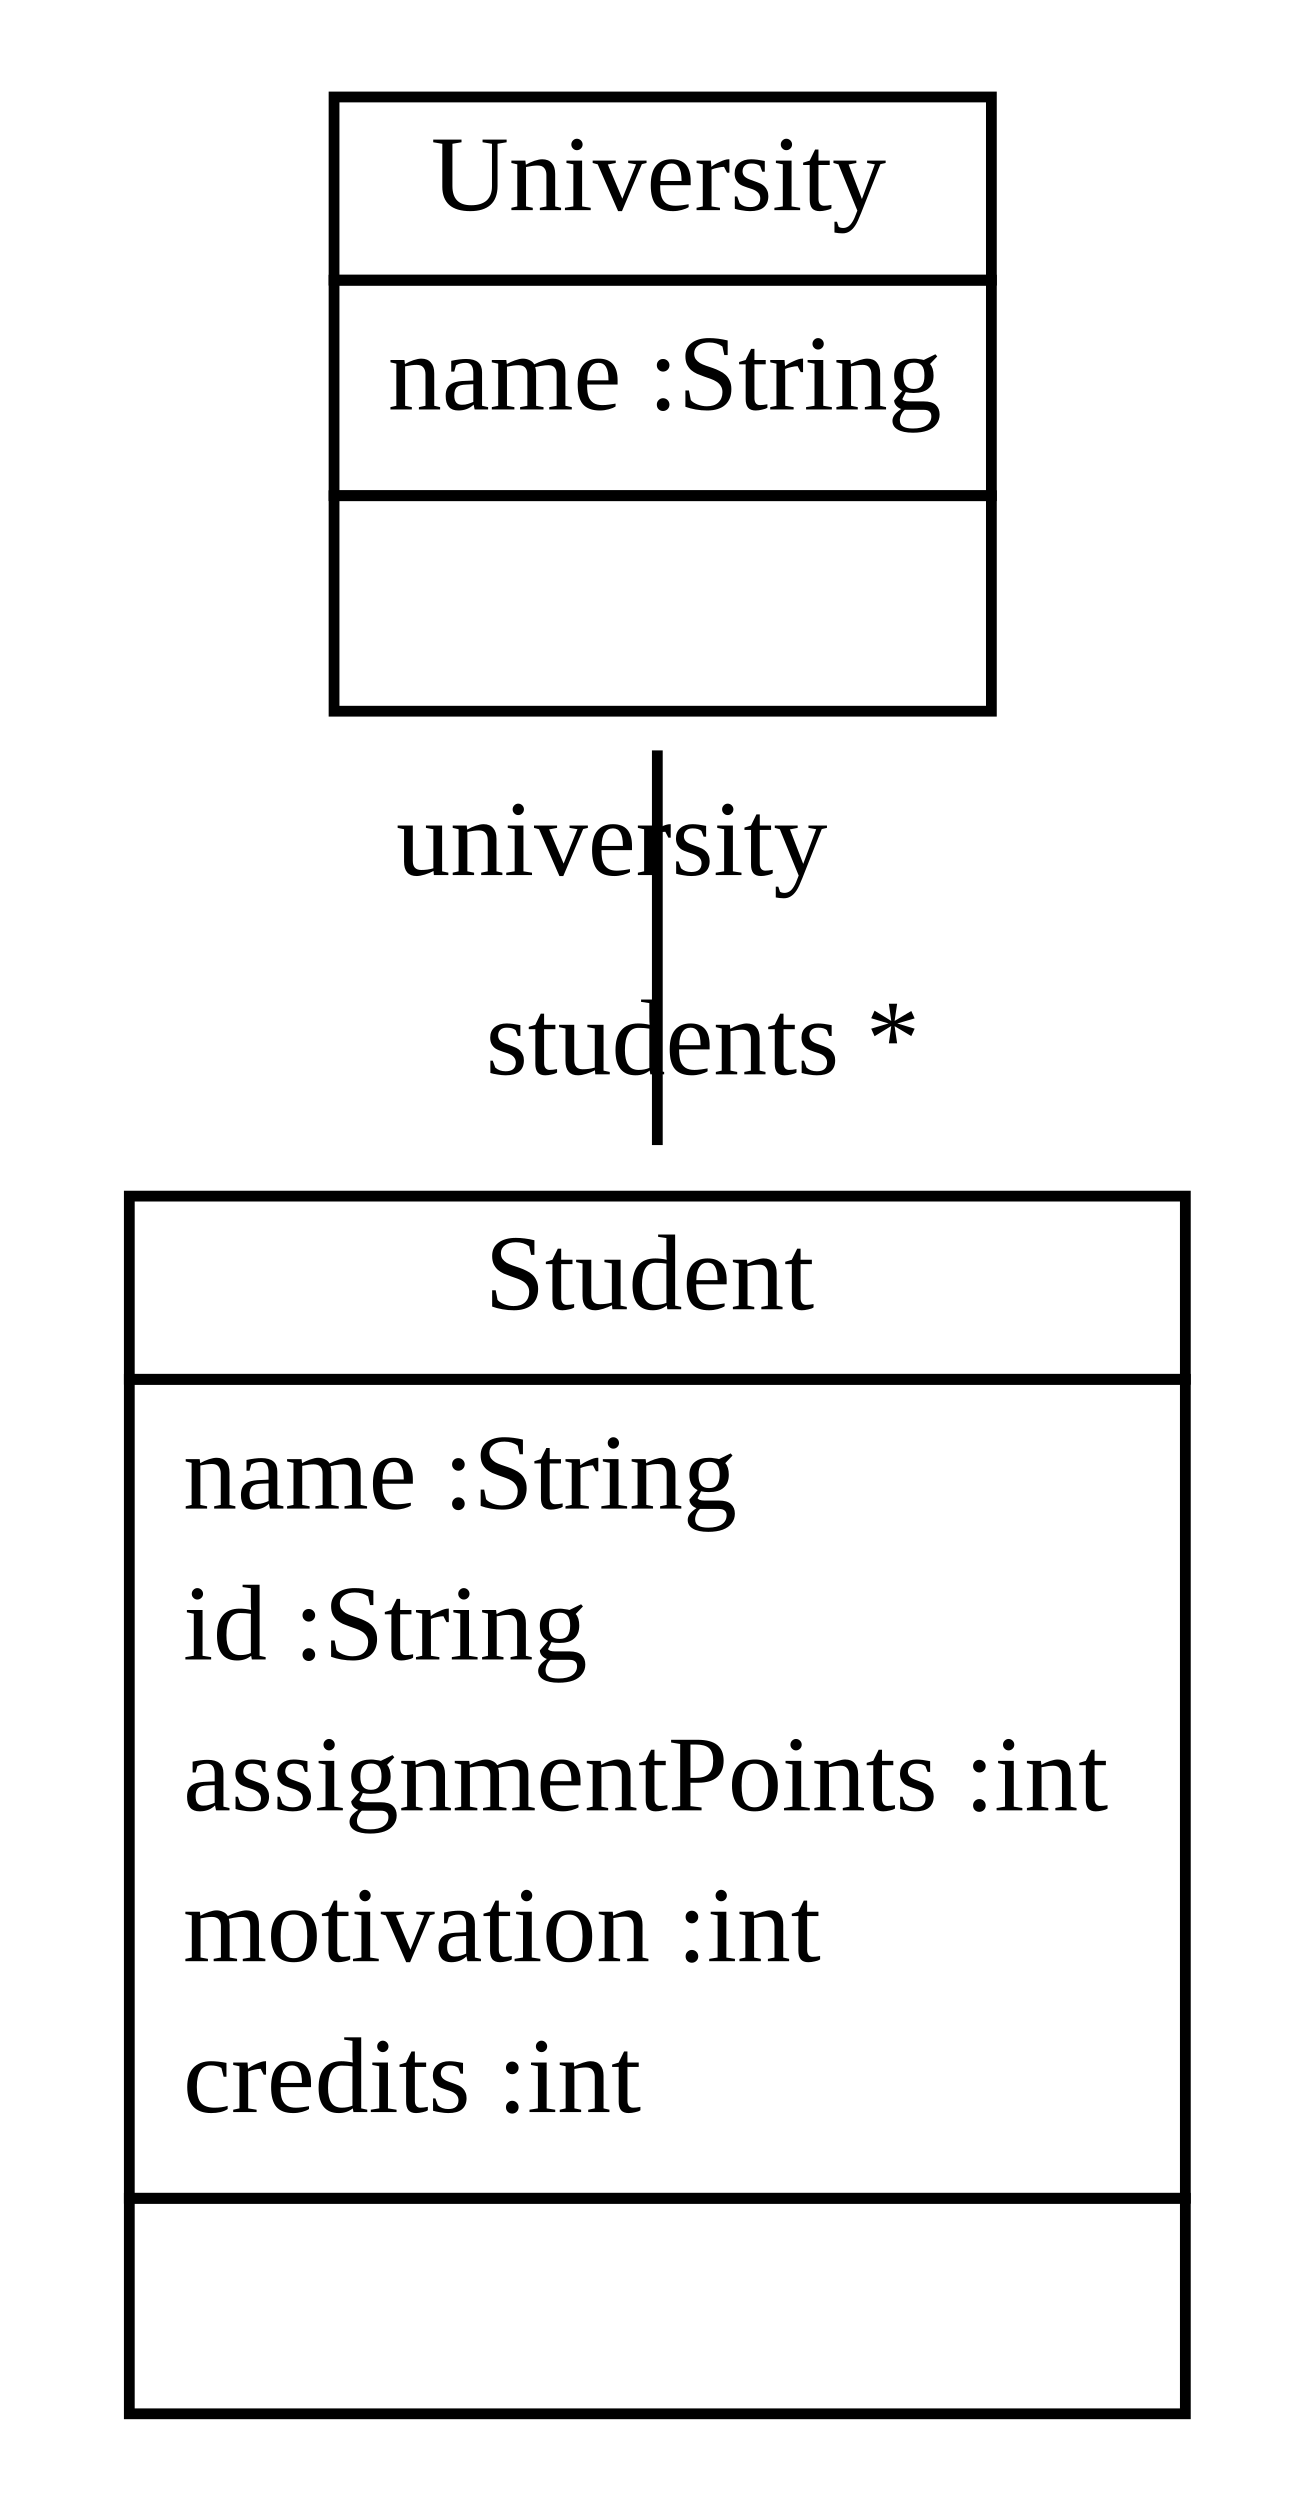
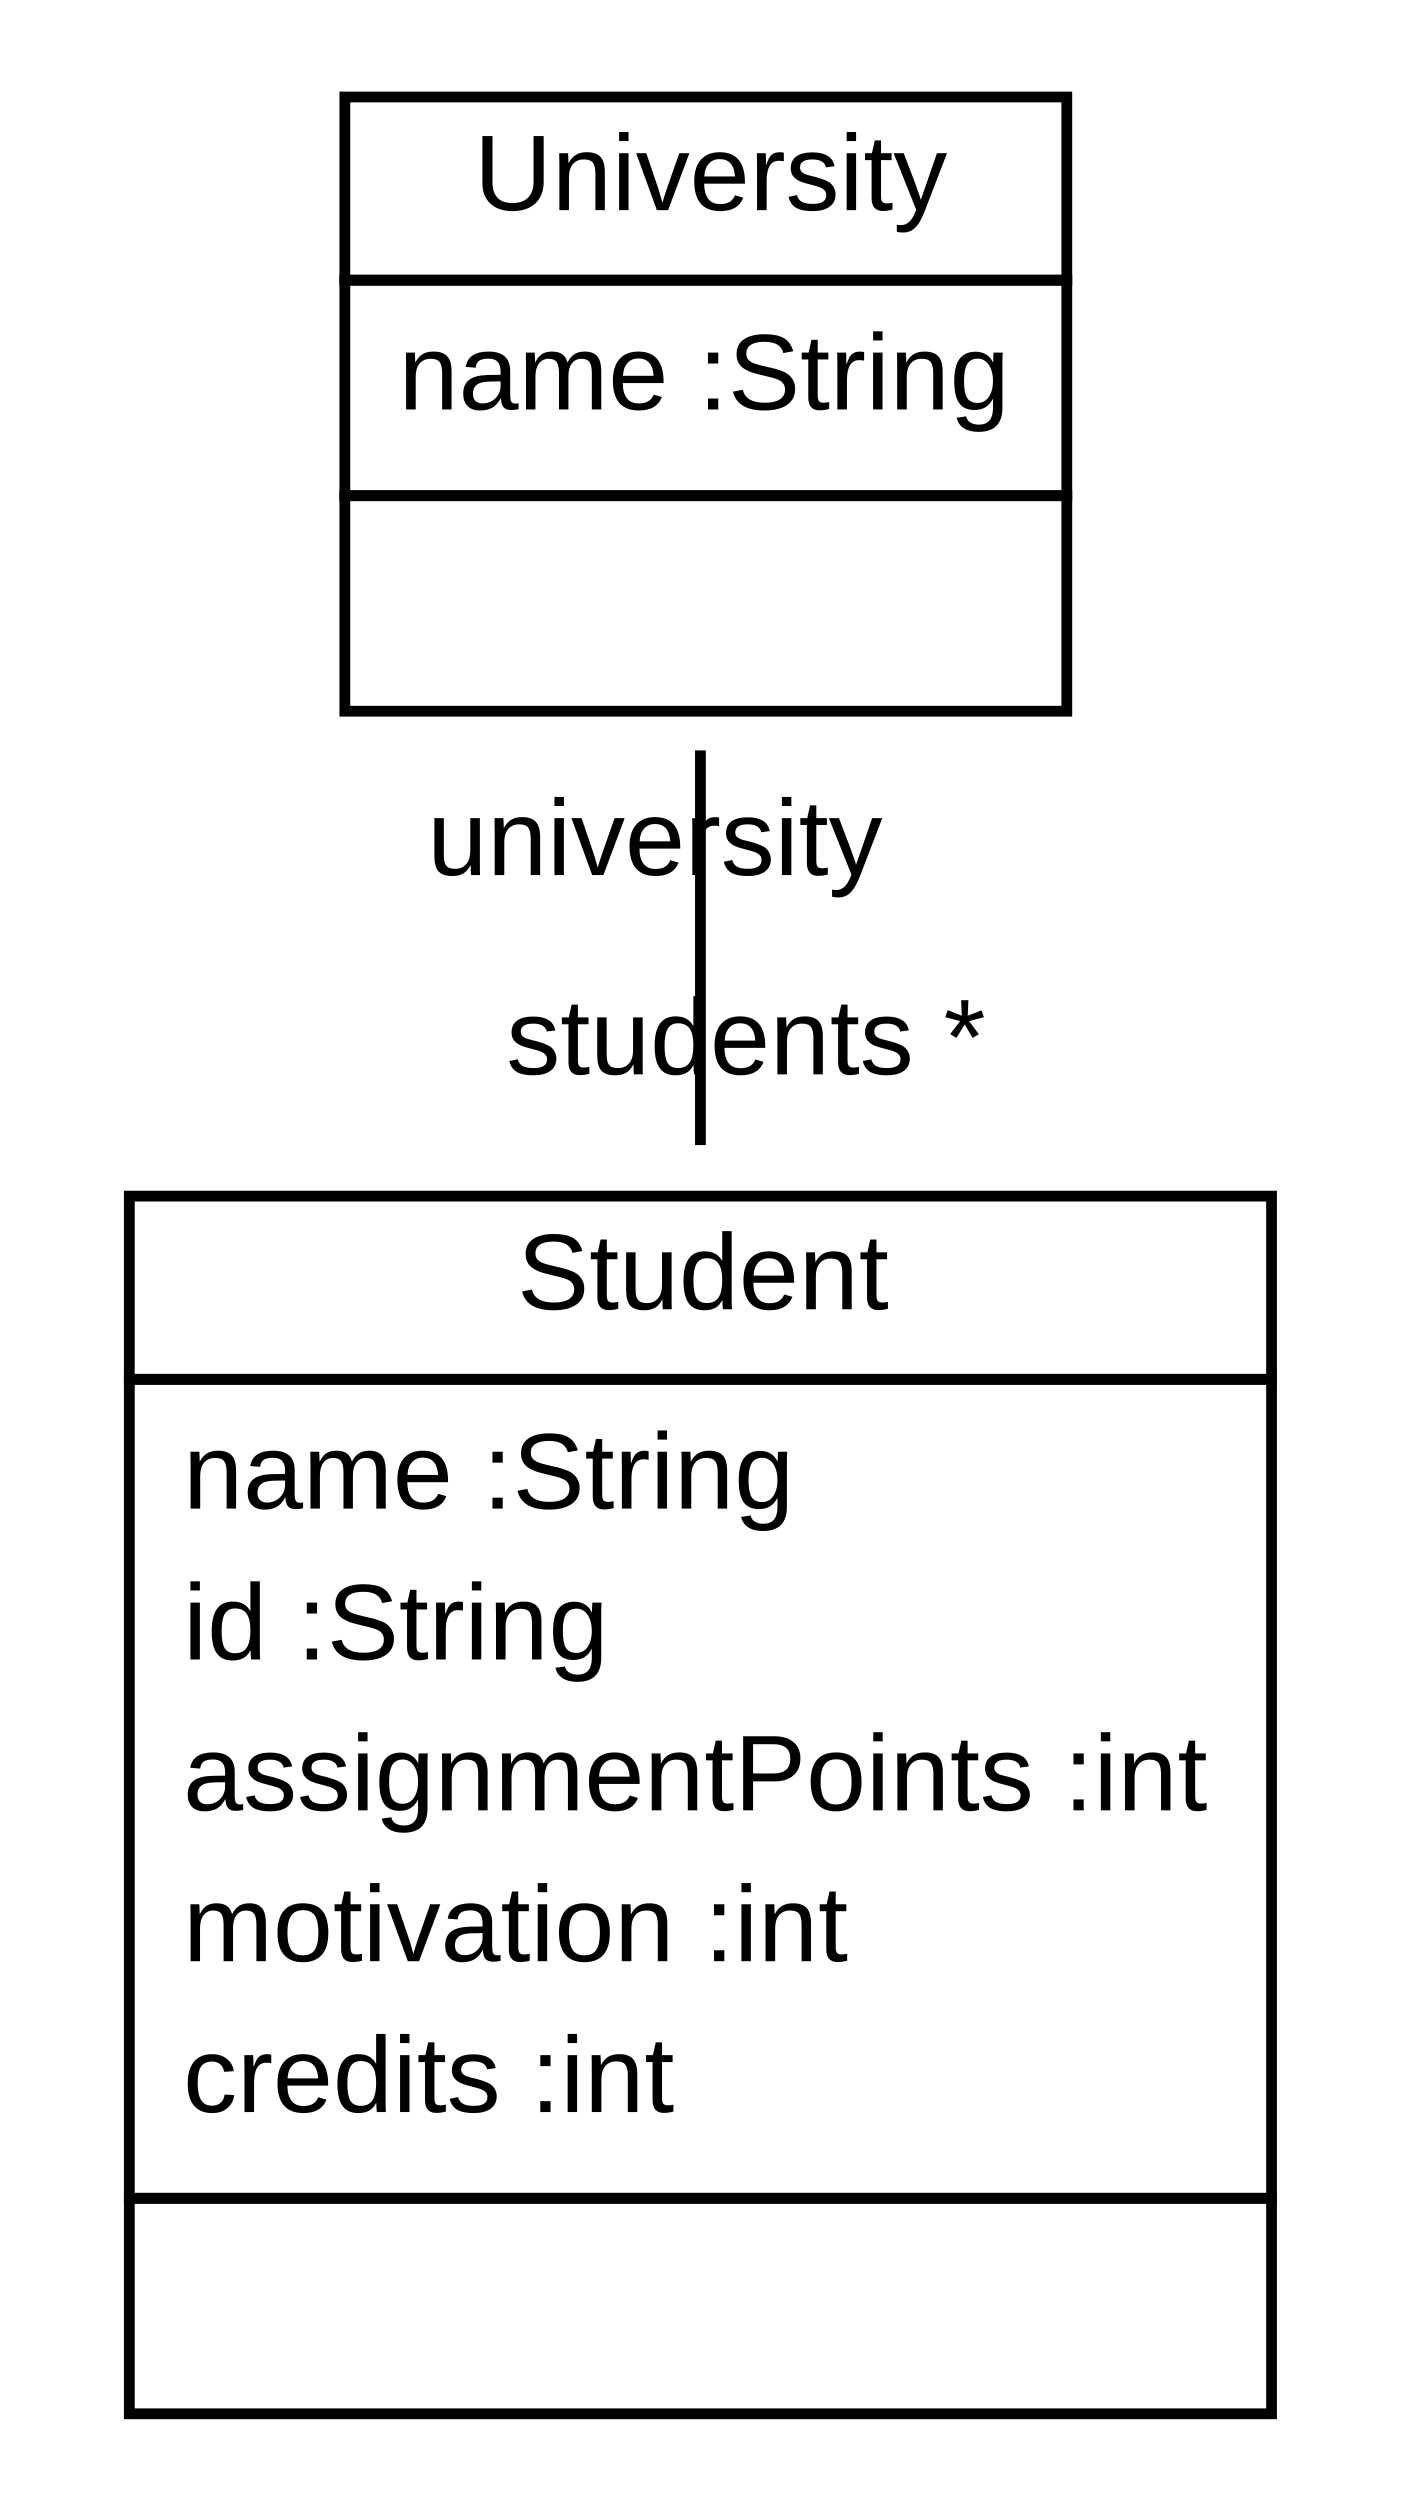
- <svg xmlns="http://www.w3.org/2000/svg" xmlns:xlink="http://www.w3.org/1999/xlink" width="122pt" height="232pt" viewBox="0.00 0.00 122.00 232.00">
+ <svg xmlns="http://www.w3.org/2000/svg" xmlns:xlink="http://www.w3.org/1999/xlink" width="130pt" height="232pt" viewBox="0.00 0.00 130.00 232.00">
  <g id="graph1" class="graph" transform="scale(1 1) rotate(0) translate(4 228)">
-     <polygon fill="white" stroke="white" points="-4,5 -4,-228 119,-228 119,5 -4,5" />
+     <polygon fill="white" stroke="white" points="-4,5 -4,-228 127,-228 127,5 -4,5" />
    <g id="node1" class="node">
      <a xlink:href="../examples/org/sdmlib/examples/studyrightWithAssignments/University.java" xlink:title="&lt;TABLE&gt;">
-         <polygon fill="none" stroke="black" points="27,-202 27,-219 88,-219 88,-202 27,-202" />
-         <text text-anchor="start" x="36" y="-208.5" font-family="Times New Roman,serif" font-size="10.00">University</text>
+         <polygon fill="none" stroke="black" points="28,-202 28,-219 95,-219 95,-202 28,-202" />
+         <text text-anchor="start" x="40" y="-208.5" font-family="Arial" font-size="10.00">University</text>
      </a>
-       <polygon fill="none" stroke="black" points="27,-182 27,-202 88,-202 88,-182 27,-182" />
-       <text text-anchor="start" x="32" y="-190" font-family="Times New Roman,serif" font-size="10.00">name :String</text>
-       <polygon fill="none" stroke="black" points="27,-162 27,-182 88,-182 88,-162 27,-162" />
-       <text text-anchor="start" x="56" y="-170" font-family="Times New Roman,serif" font-size="10.00"> </text>
+       <polygon fill="none" stroke="black" points="28,-182 28,-202 95,-202 95,-182 28,-182" />
+       <text text-anchor="start" x="33" y="-190" font-family="Arial" font-size="10.00">name :String</text>
+       <polygon fill="none" stroke="black" points="28,-162 28,-182 95,-182 95,-162 28,-162" />
+       <text text-anchor="start" x="59.5" y="-170" font-family="Arial" font-size="10.00"> </text>
    </g>
    <g id="node2" class="node">
      <a xlink:href="../examples/org/sdmlib/examples/studyrightWithAssignments/Student.java" xlink:title="&lt;TABLE&gt;">
-         <polygon fill="none" stroke="black" points="8,-100 8,-117 106,-117 106,-100 8,-100" />
-         <text text-anchor="start" x="41" y="-106.5" font-family="Times New Roman,serif" font-size="10.00">Student</text>
+         <polygon fill="none" stroke="black" points="8,-100 8,-117 114,-117 114,-100 8,-100" />
+         <text text-anchor="start" x="44" y="-106.5" font-family="Arial" font-size="10.00">Student</text>
      </a>
-       <polygon fill="none" stroke="black" points="8,-24 8,-100 106,-100 106,-24 8,-24" />
-       <text text-anchor="start" x="13" y="-88" font-family="Times New Roman,serif" font-size="10.00">name :String</text>
-       <text text-anchor="start" x="13" y="-74" font-family="Times New Roman,serif" font-size="10.00">id :String</text>
-       <text text-anchor="start" x="13" y="-60" font-family="Times New Roman,serif" font-size="10.00">assignmentPoints :int</text>
-       <text text-anchor="start" x="13" y="-46" font-family="Times New Roman,serif" font-size="10.00">motivation :int</text>
-       <text text-anchor="start" x="13" y="-32" font-family="Times New Roman,serif" font-size="10.00">credits :int</text>
-       <polygon fill="none" stroke="black" points="8,-4 8,-24 106,-24 106,-4 8,-4" />
-       <text text-anchor="start" x="55.5" y="-12" font-family="Times New Roman,serif" font-size="10.00"> </text>
+       <polygon fill="none" stroke="black" points="8,-24 8,-100 114,-100 114,-24 8,-24" />
+       <text text-anchor="start" x="13" y="-88" font-family="Arial" font-size="10.00">name :String</text>
+       <text text-anchor="start" x="13" y="-74" font-family="Arial" font-size="10.00">id :String</text>
+       <text text-anchor="start" x="13" y="-60" font-family="Arial" font-size="10.00">assignmentPoints :int</text>
+       <text text-anchor="start" x="13" y="-46" font-family="Arial" font-size="10.00">motivation :int</text>
+       <text text-anchor="start" x="13" y="-32" font-family="Arial" font-size="10.00">credits :int</text>
+       <polygon fill="none" stroke="black" points="8,-4 8,-24 114,-24 114,-4 8,-4" />
+       <text text-anchor="start" x="59" y="-12" font-family="Arial" font-size="10.00"> </text>
    </g>
    <g id="edge2" class="edge">
-       <path fill="none" stroke="black" d="M57,-158.36C57,-147.255 57,-134.386 57,-121.74" />
-       <text text-anchor="middle" x="61.226" y="-128.303" font-family="Times New Roman,serif" font-size="10.00">students *</text>
-       <text text-anchor="middle" x="52.774" y="-146.796" font-family="Times New Roman,serif" font-size="10.00">university</text>
+       <path fill="none" stroke="black" d="M61,-158.36C61,-147.255 61,-134.386 61,-121.74" />
+       <text text-anchor="middle" x="65.226" y="-128.303" font-family="Arial" font-size="10.00">students *</text>
+       <text text-anchor="middle" x="56.774" y="-146.796" font-family="Arial" font-size="10.00">university</text>
    </g>
  </g>
</svg>
